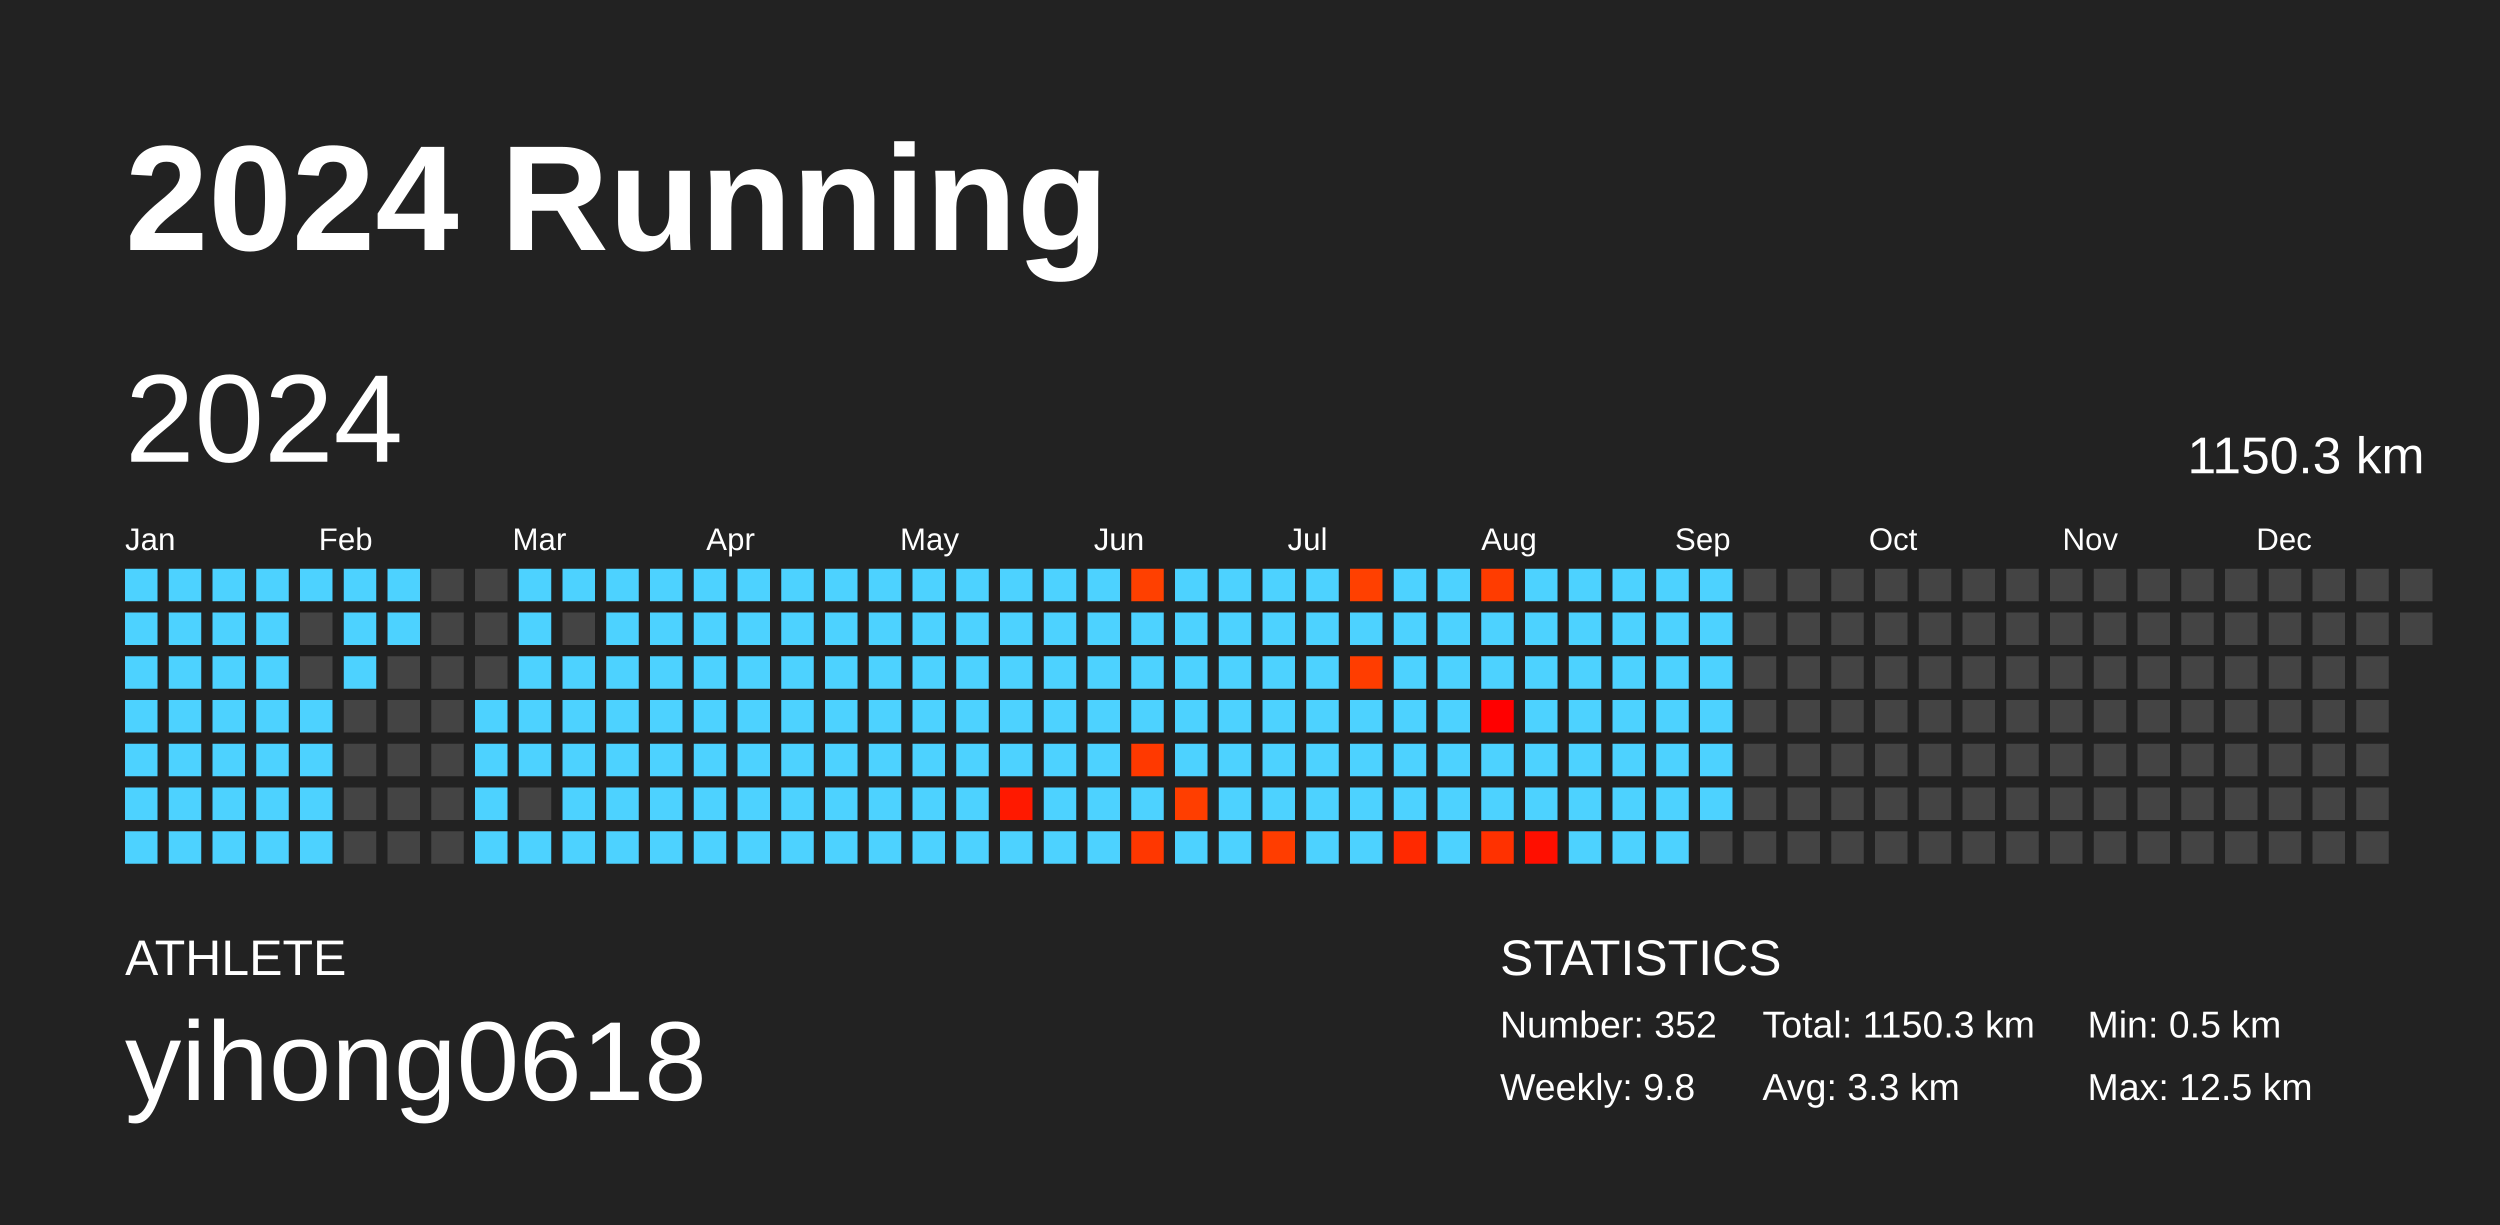
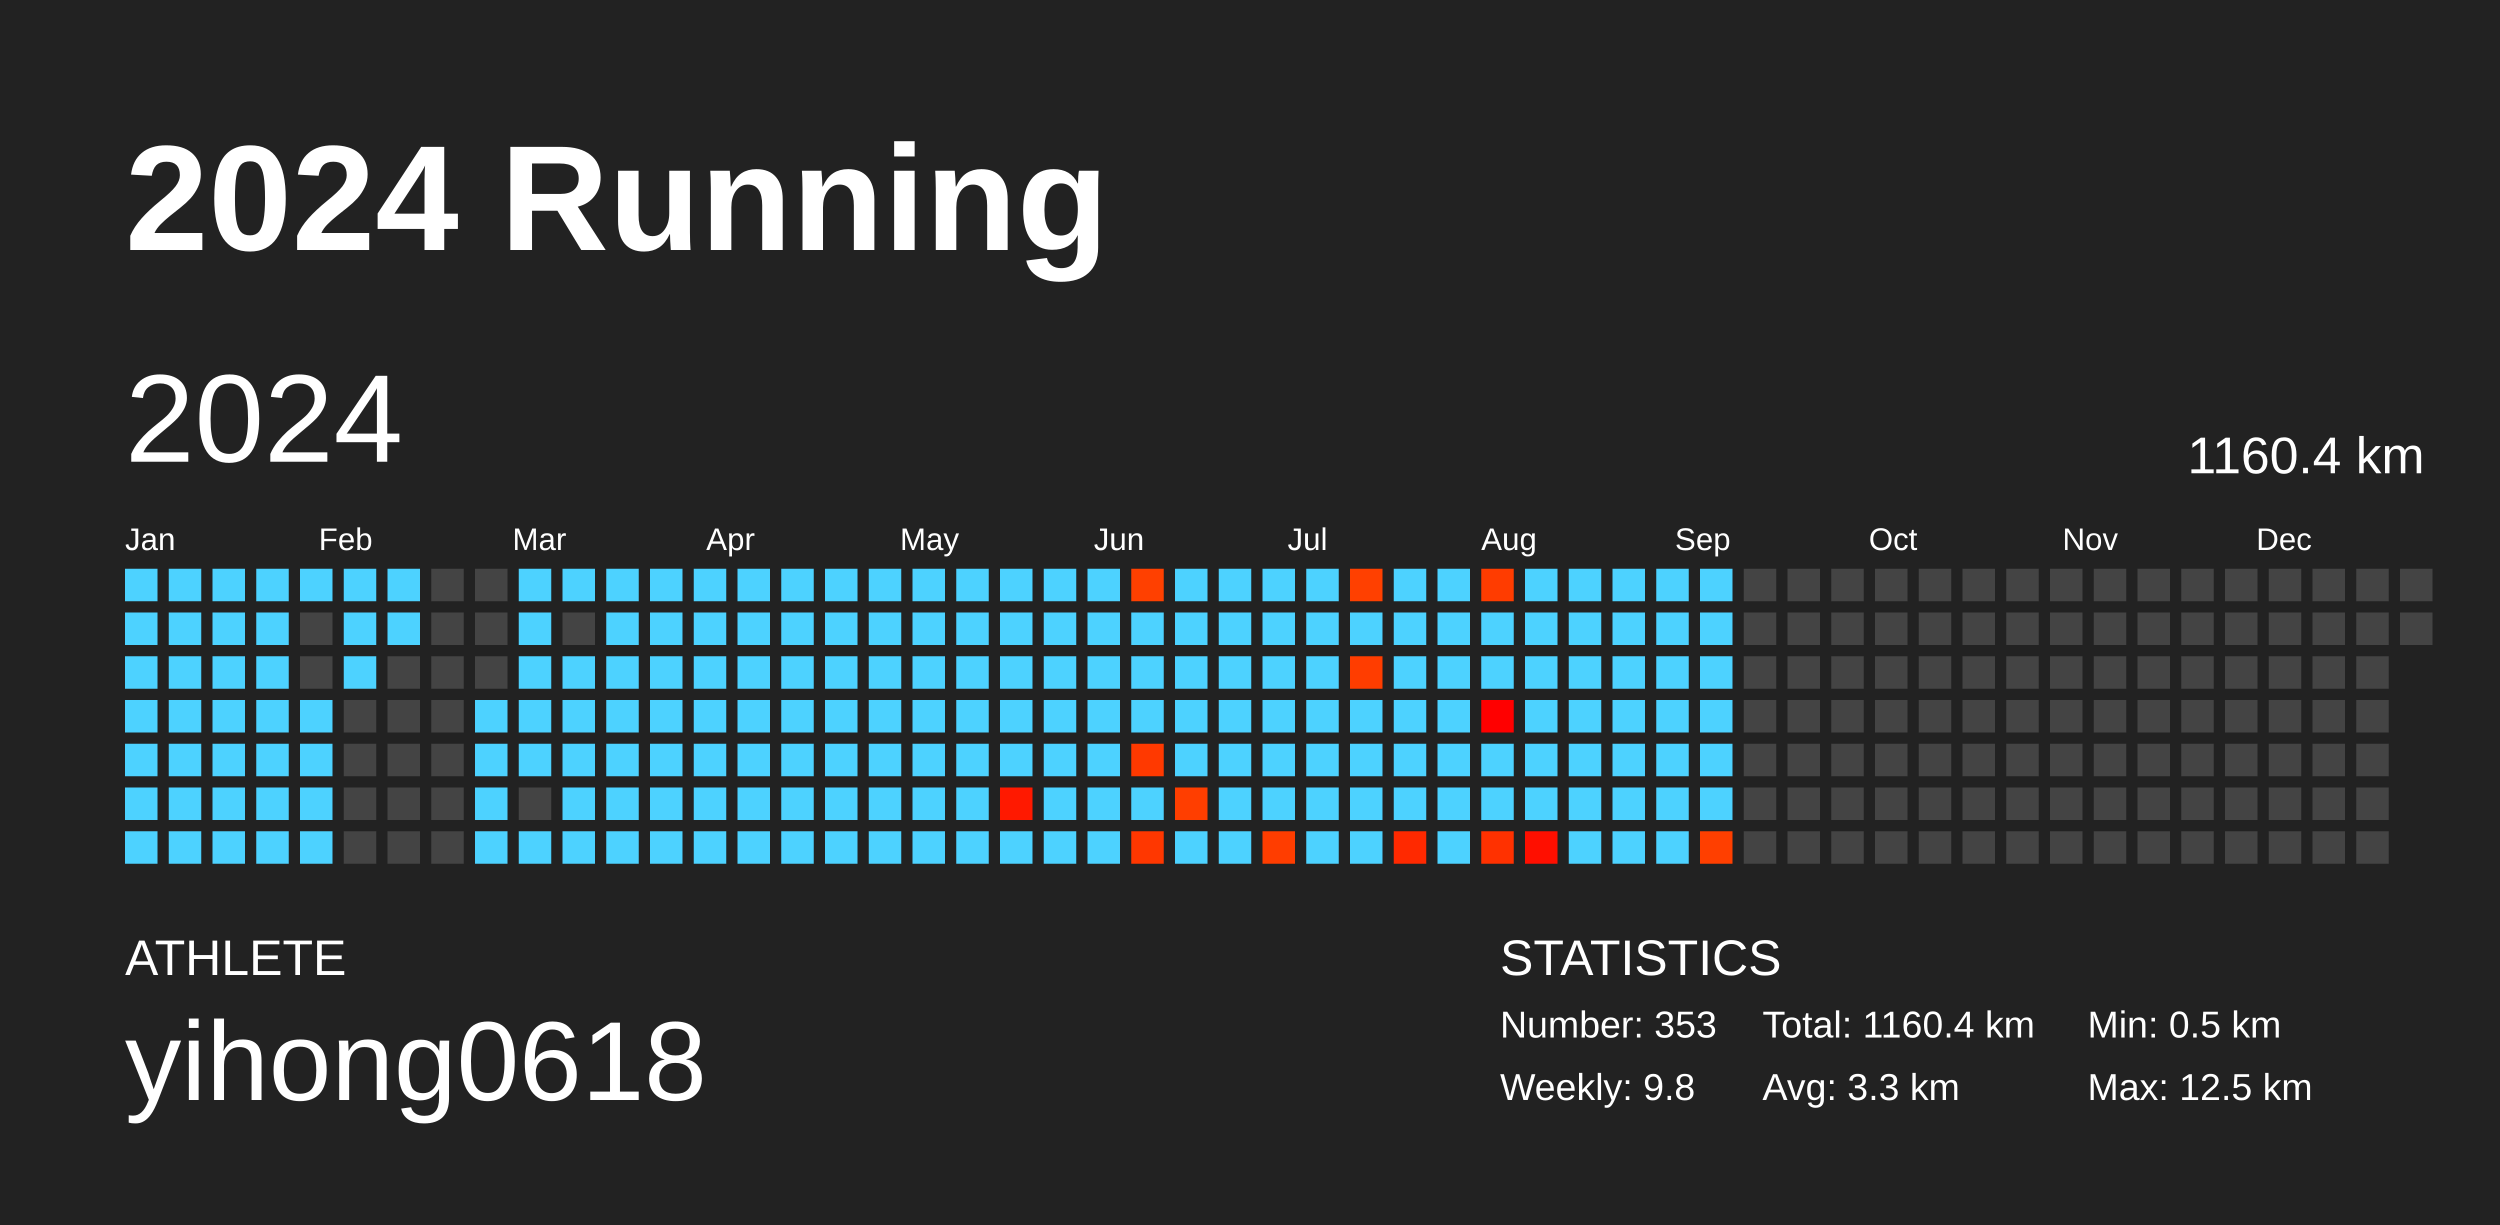
<svg xmlns="http://www.w3.org/2000/svg" baseProfile="full" height="98mm" version="1.1" viewBox="0,0,200,98" width="200mm">
  <defs />
  <rect fill="#222222" height="98" width="200" x="0" y="0" />
  <text fill="#FFFFFF" style="font-size:12px; font-family:Arial; font-weight:bold;" x="10" y="20">2024 Running</text>
  <text fill="#FFFFFF" style="font-size:4px; font-family:Arial" x="10" y="78">ATHLETE</text>
  <text fill="#FFFFFF" style="font-size:9px; font-family:Arial" x="10" y="88">yihong0618</text>
  <text fill="#FFFFFF" style="font-size:4px; font-family:Arial" x="120" y="78">STATISTICS</text>
-   <text fill="#FFFFFF" style="font-size:3px; font-family:Arial" x="120" y="83">Number: 352</text>
+   <text fill="#FFFFFF" style="font-size:3px; font-family:Arial" x="120" y="83">Number: 353</text>
  <text fill="#FFFFFF" style="font-size:3px; font-family:Arial" x="120" y="88">Weekly: 9.8</text>
-   <text fill="#FFFFFF" style="font-size:3px; font-family:Arial" x="141" y="83">Total: 1150.3 km</text>
+   <text fill="#FFFFFF" style="font-size:3px; font-family:Arial" x="141" y="83">Total: 1160.4 km</text>
  <text fill="#FFFFFF" style="font-size:3px; font-family:Arial" x="141" y="88">Avg: 3.3 km</text>
  <text fill="#FFFFFF" style="font-size:3px; font-family:Arial" x="167" y="83">Min: 0.5 km</text>
  <text fill="#FFFFFF" style="font-size:3px; font-family:Arial" x="167" y="88">Max: 12.5 km</text>
  <text dominant-baseline="hanging" fill="#FFFFFF" style="font-size:10.0px; font-family:Arial;" x="10" y="30">2024</text>
-   <text dominant-baseline="hanging" fill="#FFFFFF" style="font-size:4.125px; font-family:Arial;" x="175" y="35">1150.3 km</text>
+   <text dominant-baseline="hanging" fill="#FFFFFF" style="font-size:4.125px; font-family:Arial;" x="175" y="35">1160.4 km</text>
  <text fill="#FFFFFF" style="font-size:2.5px; font-family:Arial" x="10.0" y="44">Jan</text>
  <text fill="#FFFFFF" style="font-size:2.5px; font-family:Arial" x="25.5" y="44">Feb</text>
  <text fill="#FFFFFF" style="font-size:2.5px; font-family:Arial" x="41.0" y="44">Mar</text>
  <text fill="#FFFFFF" style="font-size:2.5px; font-family:Arial" x="56.5" y="44">Apr</text>
  <text fill="#FFFFFF" style="font-size:2.5px; font-family:Arial" x="72.0" y="44">May</text>
  <text fill="#FFFFFF" style="font-size:2.5px; font-family:Arial" x="87.5" y="44">Jun</text>
  <text fill="#FFFFFF" style="font-size:2.5px; font-family:Arial" x="103.0" y="44">Jul</text>
  <text fill="#FFFFFF" style="font-size:2.5px; font-family:Arial" x="118.5" y="44">Aug</text>
  <text fill="#FFFFFF" style="font-size:2.5px; font-family:Arial" x="134.0" y="44">Sep</text>
  <text fill="#FFFFFF" style="font-size:2.5px; font-family:Arial" x="149.5" y="44">Oct</text>
  <text fill="#FFFFFF" style="font-size:2.5px; font-family:Arial" x="165.0" y="44">Nov</text>
  <text fill="#FFFFFF" style="font-size:2.5px; font-family:Arial" x="180.5" y="44">Dec</text>
  <rect fill="#4dd2ff" height="2.6" width="2.6" x="10.0" y="45.5" />
  <rect fill="#4dd2ff" height="2.6" width="2.6" x="10.0" y="49.0" />
  <rect fill="#4dd2ff" height="2.6" width="2.6" x="10.0" y="52.5" />
  <rect fill="#4dd2ff" height="2.6" width="2.6" x="10.0" y="56.0" />
  <rect fill="#4dd2ff" height="2.6" width="2.6" x="10.0" y="59.5" />
  <rect fill="#4dd2ff" height="2.6" width="2.6" x="10.0" y="63.0" />
  <rect fill="#4dd2ff" height="2.6" width="2.6" x="10.0" y="66.5" />
  <rect fill="#4dd2ff" height="2.6" width="2.6" x="13.5" y="45.5" />
  <rect fill="#4dd2ff" height="2.6" width="2.6" x="13.5" y="49.0" />
  <rect fill="#4dd2ff" height="2.6" width="2.6" x="13.5" y="52.5" />
  <rect fill="#4dd2ff" height="2.6" width="2.6" x="13.5" y="56.0" />
  <rect fill="#4dd2ff" height="2.6" width="2.6" x="13.5" y="59.5" />
  <rect fill="#4dd2ff" height="2.6" width="2.6" x="13.5" y="63.0" />
  <rect fill="#4dd2ff" height="2.6" width="2.6" x="13.5" y="66.5" />
  <rect fill="#4dd2ff" height="2.6" width="2.6" x="17.0" y="45.5" />
  <rect fill="#4dd2ff" height="2.6" width="2.6" x="17.0" y="49.0" />
  <rect fill="#4dd2ff" height="2.6" width="2.6" x="17.0" y="52.5" />
  <rect fill="#4dd2ff" height="2.6" width="2.6" x="17.0" y="56.0" />
  <rect fill="#4dd2ff" height="2.6" width="2.6" x="17.0" y="59.5" />
  <rect fill="#4dd2ff" height="2.6" width="2.6" x="17.0" y="63.0" />
  <rect fill="#4dd2ff" height="2.6" width="2.6" x="17.0" y="66.5" />
  <rect fill="#4dd2ff" height="2.6" width="2.6" x="20.5" y="45.5" />
  <rect fill="#4dd2ff" height="2.6" width="2.6" x="20.5" y="49.0" />
  <rect fill="#4dd2ff" height="2.6" width="2.6" x="20.5" y="52.5" />
  <rect fill="#4dd2ff" height="2.6" width="2.6" x="20.5" y="56.0" />
  <rect fill="#4dd2ff" height="2.6" width="2.6" x="20.5" y="59.5" />
  <rect fill="#4dd2ff" height="2.6" width="2.6" x="20.5" y="63.0" />
  <rect fill="#4dd2ff" height="2.6" width="2.6" x="20.5" y="66.5" />
  <rect fill="#4dd2ff" height="2.6" width="2.6" x="24.0" y="45.5" />
  <rect fill="#444444" height="2.6" width="2.6" x="24.0" y="49.0" />
  <rect fill="#444444" height="2.6" width="2.6" x="24.0" y="52.5" />
  <rect fill="#4dd2ff" height="2.6" width="2.6" x="24.0" y="56.0" />
  <rect fill="#4dd2ff" height="2.6" width="2.6" x="24.0" y="59.5" />
  <rect fill="#4dd2ff" height="2.6" width="2.6" x="24.0" y="63.0" />
  <rect fill="#4dd2ff" height="2.6" width="2.6" x="24.0" y="66.5" />
  <rect fill="#4dd2ff" height="2.6" width="2.6" x="27.5" y="45.5" />
  <rect fill="#4dd2ff" height="2.6" width="2.6" x="27.5" y="49.0" />
  <rect fill="#4dd2ff" height="2.6" width="2.6" x="27.5" y="52.5" />
  <rect fill="#444444" height="2.6" width="2.6" x="27.5" y="56.0" />
  <rect fill="#444444" height="2.6" width="2.6" x="27.5" y="59.5" />
  <rect fill="#444444" height="2.6" width="2.6" x="27.5" y="63.0" />
  <rect fill="#444444" height="2.6" width="2.6" x="27.5" y="66.5" />
  <rect fill="#4dd2ff" height="2.6" width="2.6" x="31.0" y="45.5" />
  <rect fill="#4dd2ff" height="2.6" width="2.6" x="31.0" y="49.0" />
  <rect fill="#444444" height="2.6" width="2.6" x="31.0" y="52.5" />
  <rect fill="#444444" height="2.6" width="2.6" x="31.0" y="56.0" />
  <rect fill="#444444" height="2.6" width="2.6" x="31.0" y="59.5" />
  <rect fill="#444444" height="2.6" width="2.6" x="31.0" y="63.0" />
  <rect fill="#444444" height="2.6" width="2.6" x="31.0" y="66.5" />
  <rect fill="#444444" height="2.6" width="2.6" x="34.5" y="45.5" />
  <rect fill="#444444" height="2.6" width="2.6" x="34.5" y="49.0" />
  <rect fill="#444444" height="2.6" width="2.6" x="34.5" y="52.5" />
  <rect fill="#444444" height="2.6" width="2.6" x="34.5" y="56.0" />
  <rect fill="#444444" height="2.6" width="2.6" x="34.5" y="59.5" />
  <rect fill="#444444" height="2.6" width="2.6" x="34.5" y="63.0" />
  <rect fill="#444444" height="2.6" width="2.6" x="34.5" y="66.5" />
  <rect fill="#444444" height="2.6" width="2.6" x="38.0" y="45.5" />
  <rect fill="#444444" height="2.6" width="2.6" x="38.0" y="49.0" />
  <rect fill="#444444" height="2.6" width="2.6" x="38.0" y="52.5" />
  <rect fill="#4dd2ff" height="2.6" width="2.6" x="38.0" y="56.0" />
  <rect fill="#4dd2ff" height="2.6" width="2.6" x="38.0" y="59.5" />
  <rect fill="#4dd2ff" height="2.6" width="2.6" x="38.0" y="63.0" />
  <rect fill="#4dd2ff" height="2.6" width="2.6" x="38.0" y="66.5" />
  <rect fill="#4dd2ff" height="2.6" width="2.6" x="41.5" y="45.5" />
  <rect fill="#4dd2ff" height="2.6" width="2.6" x="41.5" y="49.0" />
  <rect fill="#4dd2ff" height="2.6" width="2.6" x="41.5" y="52.5" />
  <rect fill="#4dd2ff" height="2.6" width="2.6" x="41.5" y="56.0" />
  <rect fill="#4dd2ff" height="2.6" width="2.6" x="41.5" y="59.5" />
  <rect fill="#444444" height="2.6" width="2.6" x="41.5" y="63.0" />
  <rect fill="#4dd2ff" height="2.6" width="2.6" x="41.5" y="66.5" />
  <rect fill="#4dd2ff" height="2.6" width="2.6" x="45.0" y="45.5" />
  <rect fill="#444444" height="2.6" width="2.6" x="45.0" y="49.0" />
  <rect fill="#4dd2ff" height="2.6" width="2.6" x="45.0" y="52.5" />
  <rect fill="#4dd2ff" height="2.6" width="2.6" x="45.0" y="56.0" />
  <rect fill="#4dd2ff" height="2.6" width="2.6" x="45.0" y="59.5" />
  <rect fill="#4dd2ff" height="2.6" width="2.6" x="45.0" y="63.0" />
  <rect fill="#4dd2ff" height="2.6" width="2.6" x="45.0" y="66.5" />
  <rect fill="#4dd2ff" height="2.6" width="2.6" x="48.5" y="45.5" />
  <rect fill="#4dd2ff" height="2.6" width="2.6" x="48.5" y="49.0" />
  <rect fill="#4dd2ff" height="2.6" width="2.6" x="48.5" y="52.5" />
  <rect fill="#4dd2ff" height="2.6" width="2.6" x="48.5" y="56.0" />
  <rect fill="#4dd2ff" height="2.6" width="2.6" x="48.5" y="59.5" />
  <rect fill="#4dd2ff" height="2.6" width="2.6" x="48.5" y="63.0" />
  <rect fill="#4dd2ff" height="2.6" width="2.6" x="48.5" y="66.5" />
  <rect fill="#4dd2ff" height="2.6" width="2.6" x="52.0" y="45.5" />
  <rect fill="#4dd2ff" height="2.6" width="2.6" x="52.0" y="49.0" />
  <rect fill="#4dd2ff" height="2.6" width="2.6" x="52.0" y="52.5" />
  <rect fill="#4dd2ff" height="2.6" width="2.6" x="52.0" y="56.0" />
  <rect fill="#4dd2ff" height="2.6" width="2.6" x="52.0" y="59.5" />
  <rect fill="#4dd2ff" height="2.6" width="2.6" x="52.0" y="63.0" />
  <rect fill="#4dd2ff" height="2.6" width="2.6" x="52.0" y="66.5" />
  <rect fill="#4dd2ff" height="2.6" width="2.6" x="55.5" y="45.5" />
  <rect fill="#4dd2ff" height="2.6" width="2.6" x="55.5" y="49.0" />
  <rect fill="#4dd2ff" height="2.6" width="2.6" x="55.5" y="52.5" />
  <rect fill="#4dd2ff" height="2.6" width="2.6" x="55.5" y="56.0" />
  <rect fill="#4dd2ff" height="2.6" width="2.6" x="55.5" y="59.5" />
  <rect fill="#4dd2ff" height="2.6" width="2.6" x="55.5" y="63.0" />
  <rect fill="#4dd2ff" height="2.6" width="2.6" x="55.5" y="66.5" />
  <rect fill="#4dd2ff" height="2.6" width="2.6" x="59.0" y="45.5" />
  <rect fill="#4dd2ff" height="2.6" width="2.6" x="59.0" y="49.0" />
  <rect fill="#4dd2ff" height="2.6" width="2.6" x="59.0" y="52.5" />
  <rect fill="#4dd2ff" height="2.6" width="2.6" x="59.0" y="56.0" />
  <rect fill="#4dd2ff" height="2.6" width="2.6" x="59.0" y="59.5" />
  <rect fill="#4dd2ff" height="2.6" width="2.6" x="59.0" y="63.0" />
  <rect fill="#4dd2ff" height="2.6" width="2.6" x="59.0" y="66.5" />
  <rect fill="#4dd2ff" height="2.6" width="2.6" x="62.5" y="45.5" />
  <rect fill="#4dd2ff" height="2.6" width="2.6" x="62.5" y="49.0" />
  <rect fill="#4dd2ff" height="2.6" width="2.6" x="62.5" y="52.5" />
  <rect fill="#4dd2ff" height="2.6" width="2.6" x="62.5" y="56.0" />
  <rect fill="#4dd2ff" height="2.6" width="2.6" x="62.5" y="59.5" />
  <rect fill="#4dd2ff" height="2.6" width="2.6" x="62.5" y="63.0" />
  <rect fill="#4dd2ff" height="2.6" width="2.6" x="62.5" y="66.5" />
  <rect fill="#4dd2ff" height="2.6" width="2.6" x="66.0" y="45.5" />
  <rect fill="#4dd2ff" height="2.6" width="2.6" x="66.0" y="49.0" />
  <rect fill="#4dd2ff" height="2.6" width="2.6" x="66.0" y="52.5" />
  <rect fill="#4dd2ff" height="2.6" width="2.6" x="66.0" y="56.0" />
  <rect fill="#4dd2ff" height="2.6" width="2.6" x="66.0" y="59.5" />
  <rect fill="#4dd2ff" height="2.6" width="2.6" x="66.0" y="63.0" />
  <rect fill="#4dd2ff" height="2.6" width="2.6" x="66.0" y="66.5" />
  <rect fill="#4dd2ff" height="2.6" width="2.6" x="69.5" y="45.5" />
  <rect fill="#4dd2ff" height="2.6" width="2.6" x="69.5" y="49.0" />
  <rect fill="#4dd2ff" height="2.6" width="2.6" x="69.5" y="52.5" />
  <rect fill="#4dd2ff" height="2.6" width="2.6" x="69.5" y="56.0" />
  <rect fill="#4dd2ff" height="2.6" width="2.6" x="69.5" y="59.5" />
  <rect fill="#4dd2ff" height="2.6" width="2.6" x="69.5" y="63.0" />
  <rect fill="#4dd2ff" height="2.6" width="2.6" x="69.5" y="66.5" />
  <rect fill="#4dd2ff" height="2.6" width="2.6" x="73.0" y="45.5" />
  <rect fill="#4dd2ff" height="2.6" width="2.6" x="73.0" y="49.0" />
  <rect fill="#4dd2ff" height="2.6" width="2.6" x="73.0" y="52.5" />
  <rect fill="#4dd2ff" height="2.6" width="2.6" x="73.0" y="56.0" />
  <rect fill="#4dd2ff" height="2.6" width="2.6" x="73.0" y="59.5" />
  <rect fill="#4dd2ff" height="2.6" width="2.6" x="73.0" y="63.0" />
  <rect fill="#4dd2ff" height="2.6" width="2.6" x="73.0" y="66.5" />
  <rect fill="#4dd2ff" height="2.6" width="2.6" x="76.5" y="45.5" />
  <rect fill="#4dd2ff" height="2.6" width="2.6" x="76.5" y="49.0" />
  <rect fill="#4dd2ff" height="2.6" width="2.6" x="76.5" y="52.5" />
  <rect fill="#4dd2ff" height="2.6" width="2.6" x="76.5" y="56.0" />
  <rect fill="#4dd2ff" height="2.6" width="2.6" x="76.5" y="59.5" />
  <rect fill="#4dd2ff" height="2.6" width="2.6" x="76.5" y="63.0" />
  <rect fill="#4dd2ff" height="2.6" width="2.6" x="76.5" y="66.5" />
  <rect fill="#4dd2ff" height="2.6" width="2.6" x="80.0" y="45.5" />
  <rect fill="#4dd2ff" height="2.6" width="2.6" x="80.0" y="49.0" />
  <rect fill="#4dd2ff" height="2.6" width="2.6" x="80.0" y="52.5" />
  <rect fill="#4dd2ff" height="2.6" width="2.6" x="80.0" y="56.0" />
  <rect fill="#4dd2ff" height="2.6" width="2.6" x="80.0" y="59.5" />
  <rect fill="#ff1900" height="2.6" width="2.6" x="80.0" y="63.0" />
  <rect fill="#4dd2ff" height="2.6" width="2.6" x="80.0" y="66.5" />
  <rect fill="#4dd2ff" height="2.6" width="2.6" x="83.5" y="45.5" />
  <rect fill="#4dd2ff" height="2.6" width="2.6" x="83.5" y="49.0" />
  <rect fill="#4dd2ff" height="2.6" width="2.6" x="83.5" y="52.5" />
  <rect fill="#4dd2ff" height="2.6" width="2.6" x="83.5" y="56.0" />
  <rect fill="#4dd2ff" height="2.6" width="2.6" x="83.5" y="59.5" />
  <rect fill="#4dd2ff" height="2.6" width="2.6" x="83.5" y="63.0" />
  <rect fill="#4dd2ff" height="2.6" width="2.6" x="83.5" y="66.5" />
  <rect fill="#4dd2ff" height="2.6" width="2.6" x="87.0" y="45.5" />
  <rect fill="#4dd2ff" height="2.6" width="2.6" x="87.0" y="49.0" />
  <rect fill="#4dd2ff" height="2.6" width="2.6" x="87.0" y="52.5" />
  <rect fill="#4dd2ff" height="2.6" width="2.6" x="87.0" y="56.0" />
  <rect fill="#4dd2ff" height="2.6" width="2.6" x="87.0" y="59.5" />
  <rect fill="#4dd2ff" height="2.6" width="2.6" x="87.0" y="63.0" />
  <rect fill="#4dd2ff" height="2.6" width="2.6" x="87.0" y="66.5" />
  <rect fill="#ff4000" height="2.6" width="2.6" x="90.5" y="45.5" />
  <rect fill="#4dd2ff" height="2.6" width="2.6" x="90.5" y="49.0" />
  <rect fill="#4dd2ff" height="2.6" width="2.6" x="90.5" y="52.5" />
  <rect fill="#4dd2ff" height="2.6" width="2.6" x="90.5" y="56.0" />
  <rect fill="#ff3900" height="2.6" width="2.6" x="90.5" y="59.5" />
  <rect fill="#4dd2ff" height="2.6" width="2.6" x="90.5" y="63.0" />
  <rect fill="#ff3700" height="2.6" width="2.6" x="90.5" y="66.5" />
  <rect fill="#4dd2ff" height="2.6" width="2.6" x="94.0" y="45.5" />
  <rect fill="#4dd2ff" height="2.6" width="2.6" x="94.0" y="49.0" />
  <rect fill="#4dd2ff" height="2.6" width="2.6" x="94.0" y="52.5" />
  <rect fill="#4dd2ff" height="2.6" width="2.6" x="94.0" y="56.0" />
  <rect fill="#4dd2ff" height="2.6" width="2.6" x="94.0" y="59.5" />
  <rect fill="#ff3e00" height="2.6" width="2.6" x="94.0" y="63.0" />
  <rect fill="#4dd2ff" height="2.6" width="2.6" x="94.0" y="66.5" />
  <rect fill="#4dd2ff" height="2.6" width="2.6" x="97.5" y="45.5" />
  <rect fill="#4dd2ff" height="2.6" width="2.6" x="97.5" y="49.0" />
  <rect fill="#4dd2ff" height="2.6" width="2.6" x="97.5" y="52.5" />
  <rect fill="#4dd2ff" height="2.6" width="2.6" x="97.5" y="56.0" />
  <rect fill="#4dd2ff" height="2.6" width="2.6" x="97.5" y="59.5" />
  <rect fill="#4dd2ff" height="2.6" width="2.6" x="97.5" y="63.0" />
  <rect fill="#4dd2ff" height="2.6" width="2.6" x="97.5" y="66.5" />
  <rect fill="#4dd2ff" height="2.6" width="2.6" x="101.0" y="45.5" />
  <rect fill="#4dd2ff" height="2.6" width="2.6" x="101.0" y="49.0" />
  <rect fill="#4dd2ff" height="2.6" width="2.6" x="101.0" y="52.5" />
  <rect fill="#4dd2ff" height="2.6" width="2.6" x="101.0" y="56.0" />
  <rect fill="#4dd2ff" height="2.6" width="2.6" x="101.0" y="59.5" />
  <rect fill="#4dd2ff" height="2.6" width="2.6" x="101.0" y="63.0" />
  <rect fill="#ff3d00" height="2.6" width="2.6" x="101.0" y="66.5" />
  <rect fill="#4dd2ff" height="2.6" width="2.6" x="104.5" y="45.5" />
  <rect fill="#4dd2ff" height="2.6" width="2.6" x="104.5" y="49.0" />
  <rect fill="#4dd2ff" height="2.6" width="2.6" x="104.5" y="52.5" />
  <rect fill="#4dd2ff" height="2.6" width="2.6" x="104.5" y="56.0" />
  <rect fill="#4dd2ff" height="2.6" width="2.6" x="104.5" y="59.5" />
  <rect fill="#4dd2ff" height="2.6" width="2.6" x="104.5" y="63.0" />
  <rect fill="#4dd2ff" height="2.6" width="2.6" x="104.5" y="66.5" />
  <rect fill="#ff4000" height="2.6" width="2.6" x="108.0" y="45.5" />
  <rect fill="#4dd2ff" height="2.6" width="2.6" x="108.0" y="49.0" />
  <rect fill="#ff3d00" height="2.6" width="2.6" x="108.0" y="52.5" />
  <rect fill="#4dd2ff" height="2.6" width="2.6" x="108.0" y="56.0" />
  <rect fill="#4dd2ff" height="2.6" width="2.6" x="108.0" y="59.5" />
  <rect fill="#4dd2ff" height="2.6" width="2.6" x="108.0" y="63.0" />
  <rect fill="#4dd2ff" height="2.6" width="2.6" x="108.0" y="66.5" />
  <rect fill="#4dd2ff" height="2.6" width="2.6" x="111.5" y="45.5" />
  <rect fill="#4dd2ff" height="2.6" width="2.6" x="111.5" y="49.0" />
  <rect fill="#4dd2ff" height="2.6" width="2.6" x="111.5" y="52.5" />
  <rect fill="#4dd2ff" height="2.6" width="2.6" x="111.5" y="56.0" />
  <rect fill="#4dd2ff" height="2.6" width="2.6" x="111.5" y="59.5" />
  <rect fill="#4dd2ff" height="2.6" width="2.6" x="111.5" y="63.0" />
  <rect fill="#ff2900" height="2.6" width="2.6" x="111.5" y="66.5" />
  <rect fill="#4dd2ff" height="2.6" width="2.6" x="115.0" y="45.5" />
  <rect fill="#4dd2ff" height="2.6" width="2.6" x="115.0" y="49.0" />
  <rect fill="#4dd2ff" height="2.6" width="2.6" x="115.0" y="52.5" />
  <rect fill="#4dd2ff" height="2.6" width="2.6" x="115.0" y="56.0" />
  <rect fill="#4dd2ff" height="2.6" width="2.6" x="115.0" y="59.5" />
  <rect fill="#4dd2ff" height="2.6" width="2.6" x="115.0" y="63.0" />
  <rect fill="#4dd2ff" height="2.6" width="2.6" x="115.0" y="66.5" />
  <rect fill="#ff3c00" height="2.6" width="2.6" x="118.5" y="45.5" />
  <rect fill="#4dd2ff" height="2.6" width="2.6" x="118.5" y="49.0" />
  <rect fill="#4dd2ff" height="2.6" width="2.6" x="118.5" y="52.5" />
  <rect fill="#ff0000" height="2.6" width="2.6" x="118.5" y="56.0" />
  <rect fill="#4dd2ff" height="2.6" width="2.6" x="118.5" y="59.5" />
  <rect fill="#4dd2ff" height="2.6" width="2.6" x="118.5" y="63.0" />
  <rect fill="#ff3100" height="2.6" width="2.6" x="118.5" y="66.5" />
  <rect fill="#4dd2ff" height="2.6" width="2.6" x="122.0" y="45.5" />
  <rect fill="#4dd2ff" height="2.6" width="2.6" x="122.0" y="49.0" />
  <rect fill="#4dd2ff" height="2.6" width="2.6" x="122.0" y="52.5" />
  <rect fill="#4dd2ff" height="2.6" width="2.6" x="122.0" y="56.0" />
  <rect fill="#4dd2ff" height="2.6" width="2.6" x="122.0" y="59.5" />
  <rect fill="#4dd2ff" height="2.6" width="2.6" x="122.0" y="63.0" />
  <rect fill="#ff0f00" height="2.6" width="2.6" x="122.0" y="66.5" />
  <rect fill="#4dd2ff" height="2.6" width="2.6" x="125.5" y="45.5" />
  <rect fill="#4dd2ff" height="2.6" width="2.6" x="125.5" y="49.0" />
  <rect fill="#4dd2ff" height="2.6" width="2.6" x="125.5" y="52.5" />
  <rect fill="#4dd2ff" height="2.6" width="2.6" x="125.5" y="56.0" />
  <rect fill="#4dd2ff" height="2.6" width="2.6" x="125.5" y="59.5" />
  <rect fill="#4dd2ff" height="2.6" width="2.6" x="125.5" y="63.0" />
  <rect fill="#4dd2ff" height="2.6" width="2.6" x="125.5" y="66.5" />
  <rect fill="#4dd2ff" height="2.6" width="2.6" x="129.0" y="45.5" />
  <rect fill="#4dd2ff" height="2.6" width="2.6" x="129.0" y="49.0" />
  <rect fill="#4dd2ff" height="2.6" width="2.6" x="129.0" y="52.5" />
  <rect fill="#4dd2ff" height="2.6" width="2.6" x="129.0" y="56.0" />
  <rect fill="#4dd2ff" height="2.6" width="2.6" x="129.0" y="59.5" />
  <rect fill="#4dd2ff" height="2.6" width="2.6" x="129.0" y="63.0" />
  <rect fill="#4dd2ff" height="2.6" width="2.6" x="129.0" y="66.5" />
  <rect fill="#4dd2ff" height="2.6" width="2.6" x="132.5" y="45.5" />
  <rect fill="#4dd2ff" height="2.6" width="2.6" x="132.5" y="49.0" />
  <rect fill="#4dd2ff" height="2.6" width="2.6" x="132.5" y="52.5" />
  <rect fill="#4dd2ff" height="2.6" width="2.6" x="132.5" y="56.0" />
  <rect fill="#4dd2ff" height="2.6" width="2.6" x="132.5" y="59.5" />
  <rect fill="#4dd2ff" height="2.6" width="2.6" x="132.5" y="63.0" />
  <rect fill="#4dd2ff" height="2.6" width="2.6" x="132.5" y="66.5" />
  <rect fill="#4dd2ff" height="2.6" width="2.6" x="136.0" y="45.5" />
  <rect fill="#4dd2ff" height="2.6" width="2.6" x="136.0" y="49.0" />
  <rect fill="#4dd2ff" height="2.6" width="2.6" x="136.0" y="52.5" />
  <rect fill="#4dd2ff" height="2.6" width="2.6" x="136.0" y="56.0" />
  <rect fill="#4dd2ff" height="2.6" width="2.6" x="136.0" y="59.5" />
  <rect fill="#4dd2ff" height="2.6" width="2.6" x="136.0" y="63.0" />
-   <rect fill="#444444" height="2.6" width="2.6" x="136.0" y="66.5" />
+   <rect fill="#ff3f00" height="2.6" width="2.6" x="136.0" y="66.5" />
  <rect fill="#444444" height="2.6" width="2.6" x="139.5" y="45.5" />
  <rect fill="#444444" height="2.6" width="2.6" x="139.5" y="49.0" />
  <rect fill="#444444" height="2.6" width="2.6" x="139.5" y="52.5" />
  <rect fill="#444444" height="2.6" width="2.6" x="139.5" y="56.0" />
  <rect fill="#444444" height="2.6" width="2.6" x="139.5" y="59.5" />
  <rect fill="#444444" height="2.6" width="2.6" x="139.5" y="63.0" />
  <rect fill="#444444" height="2.6" width="2.6" x="139.5" y="66.5" />
  <rect fill="#444444" height="2.6" width="2.6" x="143.0" y="45.5" />
  <rect fill="#444444" height="2.6" width="2.6" x="143.0" y="49.0" />
  <rect fill="#444444" height="2.6" width="2.6" x="143.0" y="52.5" />
  <rect fill="#444444" height="2.6" width="2.6" x="143.0" y="56.0" />
  <rect fill="#444444" height="2.6" width="2.6" x="143.0" y="59.5" />
  <rect fill="#444444" height="2.6" width="2.6" x="143.0" y="63.0" />
  <rect fill="#444444" height="2.6" width="2.6" x="143.0" y="66.5" />
  <rect fill="#444444" height="2.6" width="2.6" x="146.5" y="45.5" />
  <rect fill="#444444" height="2.6" width="2.6" x="146.5" y="49.0" />
  <rect fill="#444444" height="2.6" width="2.6" x="146.5" y="52.5" />
  <rect fill="#444444" height="2.6" width="2.6" x="146.5" y="56.0" />
  <rect fill="#444444" height="2.6" width="2.6" x="146.5" y="59.5" />
  <rect fill="#444444" height="2.6" width="2.6" x="146.5" y="63.0" />
  <rect fill="#444444" height="2.6" width="2.6" x="146.5" y="66.5" />
  <rect fill="#444444" height="2.6" width="2.6" x="150.0" y="45.5" />
  <rect fill="#444444" height="2.6" width="2.6" x="150.0" y="49.0" />
  <rect fill="#444444" height="2.6" width="2.6" x="150.0" y="52.5" />
  <rect fill="#444444" height="2.6" width="2.6" x="150.0" y="56.0" />
  <rect fill="#444444" height="2.6" width="2.6" x="150.0" y="59.5" />
  <rect fill="#444444" height="2.6" width="2.6" x="150.0" y="63.0" />
  <rect fill="#444444" height="2.6" width="2.6" x="150.0" y="66.5" />
  <rect fill="#444444" height="2.6" width="2.6" x="153.5" y="45.5" />
  <rect fill="#444444" height="2.6" width="2.6" x="153.5" y="49.0" />
  <rect fill="#444444" height="2.6" width="2.6" x="153.5" y="52.5" />
  <rect fill="#444444" height="2.6" width="2.6" x="153.5" y="56.0" />
  <rect fill="#444444" height="2.6" width="2.6" x="153.5" y="59.5" />
  <rect fill="#444444" height="2.6" width="2.6" x="153.5" y="63.0" />
  <rect fill="#444444" height="2.6" width="2.6" x="153.5" y="66.5" />
  <rect fill="#444444" height="2.6" width="2.6" x="157.0" y="45.5" />
  <rect fill="#444444" height="2.6" width="2.6" x="157.0" y="49.0" />
  <rect fill="#444444" height="2.6" width="2.6" x="157.0" y="52.5" />
  <rect fill="#444444" height="2.6" width="2.6" x="157.0" y="56.0" />
  <rect fill="#444444" height="2.6" width="2.6" x="157.0" y="59.5" />
  <rect fill="#444444" height="2.6" width="2.6" x="157.0" y="63.0" />
  <rect fill="#444444" height="2.6" width="2.6" x="157.0" y="66.5" />
  <rect fill="#444444" height="2.6" width="2.6" x="160.5" y="45.5" />
  <rect fill="#444444" height="2.6" width="2.6" x="160.5" y="49.0" />
  <rect fill="#444444" height="2.6" width="2.6" x="160.5" y="52.5" />
  <rect fill="#444444" height="2.6" width="2.6" x="160.5" y="56.0" />
  <rect fill="#444444" height="2.6" width="2.6" x="160.5" y="59.5" />
  <rect fill="#444444" height="2.6" width="2.6" x="160.5" y="63.0" />
  <rect fill="#444444" height="2.6" width="2.6" x="160.5" y="66.5" />
  <rect fill="#444444" height="2.6" width="2.6" x="164.0" y="45.5" />
  <rect fill="#444444" height="2.6" width="2.6" x="164.0" y="49.0" />
  <rect fill="#444444" height="2.6" width="2.6" x="164.0" y="52.5" />
  <rect fill="#444444" height="2.6" width="2.6" x="164.0" y="56.0" />
  <rect fill="#444444" height="2.6" width="2.6" x="164.0" y="59.5" />
  <rect fill="#444444" height="2.6" width="2.6" x="164.0" y="63.0" />
  <rect fill="#444444" height="2.6" width="2.6" x="164.0" y="66.5" />
  <rect fill="#444444" height="2.6" width="2.6" x="167.5" y="45.5" />
  <rect fill="#444444" height="2.6" width="2.6" x="167.5" y="49.0" />
  <rect fill="#444444" height="2.6" width="2.6" x="167.5" y="52.5" />
  <rect fill="#444444" height="2.6" width="2.6" x="167.5" y="56.0" />
  <rect fill="#444444" height="2.6" width="2.6" x="167.5" y="59.5" />
  <rect fill="#444444" height="2.6" width="2.6" x="167.5" y="63.0" />
  <rect fill="#444444" height="2.6" width="2.6" x="167.5" y="66.5" />
  <rect fill="#444444" height="2.6" width="2.6" x="171.0" y="45.5" />
  <rect fill="#444444" height="2.6" width="2.6" x="171.0" y="49.0" />
  <rect fill="#444444" height="2.6" width="2.6" x="171.0" y="52.5" />
  <rect fill="#444444" height="2.6" width="2.6" x="171.0" y="56.0" />
  <rect fill="#444444" height="2.6" width="2.6" x="171.0" y="59.5" />
  <rect fill="#444444" height="2.6" width="2.6" x="171.0" y="63.0" />
  <rect fill="#444444" height="2.6" width="2.6" x="171.0" y="66.5" />
  <rect fill="#444444" height="2.6" width="2.6" x="174.5" y="45.5" />
  <rect fill="#444444" height="2.6" width="2.6" x="174.5" y="49.0" />
  <rect fill="#444444" height="2.6" width="2.6" x="174.5" y="52.5" />
  <rect fill="#444444" height="2.6" width="2.6" x="174.5" y="56.0" />
  <rect fill="#444444" height="2.6" width="2.6" x="174.5" y="59.5" />
  <rect fill="#444444" height="2.6" width="2.6" x="174.5" y="63.0" />
  <rect fill="#444444" height="2.6" width="2.6" x="174.5" y="66.5" />
  <rect fill="#444444" height="2.6" width="2.6" x="178.0" y="45.5" />
  <rect fill="#444444" height="2.6" width="2.6" x="178.0" y="49.0" />
  <rect fill="#444444" height="2.6" width="2.6" x="178.0" y="52.5" />
  <rect fill="#444444" height="2.6" width="2.6" x="178.0" y="56.0" />
  <rect fill="#444444" height="2.6" width="2.6" x="178.0" y="59.5" />
  <rect fill="#444444" height="2.6" width="2.6" x="178.0" y="63.0" />
  <rect fill="#444444" height="2.6" width="2.6" x="178.0" y="66.5" />
  <rect fill="#444444" height="2.6" width="2.6" x="181.5" y="45.5" />
  <rect fill="#444444" height="2.6" width="2.6" x="181.5" y="49.0" />
  <rect fill="#444444" height="2.6" width="2.6" x="181.5" y="52.5" />
  <rect fill="#444444" height="2.6" width="2.6" x="181.5" y="56.0" />
  <rect fill="#444444" height="2.6" width="2.6" x="181.5" y="59.5" />
  <rect fill="#444444" height="2.6" width="2.6" x="181.5" y="63.0" />
  <rect fill="#444444" height="2.6" width="2.6" x="181.5" y="66.5" />
  <rect fill="#444444" height="2.6" width="2.6" x="185.0" y="45.5" />
  <rect fill="#444444" height="2.6" width="2.6" x="185.0" y="49.0" />
  <rect fill="#444444" height="2.6" width="2.6" x="185.0" y="52.5" />
  <rect fill="#444444" height="2.6" width="2.6" x="185.0" y="56.0" />
  <rect fill="#444444" height="2.6" width="2.6" x="185.0" y="59.5" />
  <rect fill="#444444" height="2.6" width="2.6" x="185.0" y="63.0" />
  <rect fill="#444444" height="2.6" width="2.6" x="185.0" y="66.5" />
  <rect fill="#444444" height="2.6" width="2.6" x="188.5" y="45.5" />
  <rect fill="#444444" height="2.6" width="2.6" x="188.5" y="49.0" />
  <rect fill="#444444" height="2.6" width="2.6" x="188.5" y="52.5" />
  <rect fill="#444444" height="2.6" width="2.6" x="188.5" y="56.0" />
  <rect fill="#444444" height="2.6" width="2.6" x="188.5" y="59.5" />
  <rect fill="#444444" height="2.6" width="2.6" x="188.5" y="63.0" />
  <rect fill="#444444" height="2.6" width="2.6" x="188.5" y="66.5" />
  <rect fill="#444444" height="2.6" width="2.6" x="192.0" y="45.5" />
  <rect fill="#444444" height="2.6" width="2.6" x="192.0" y="49.0" />
</svg>
